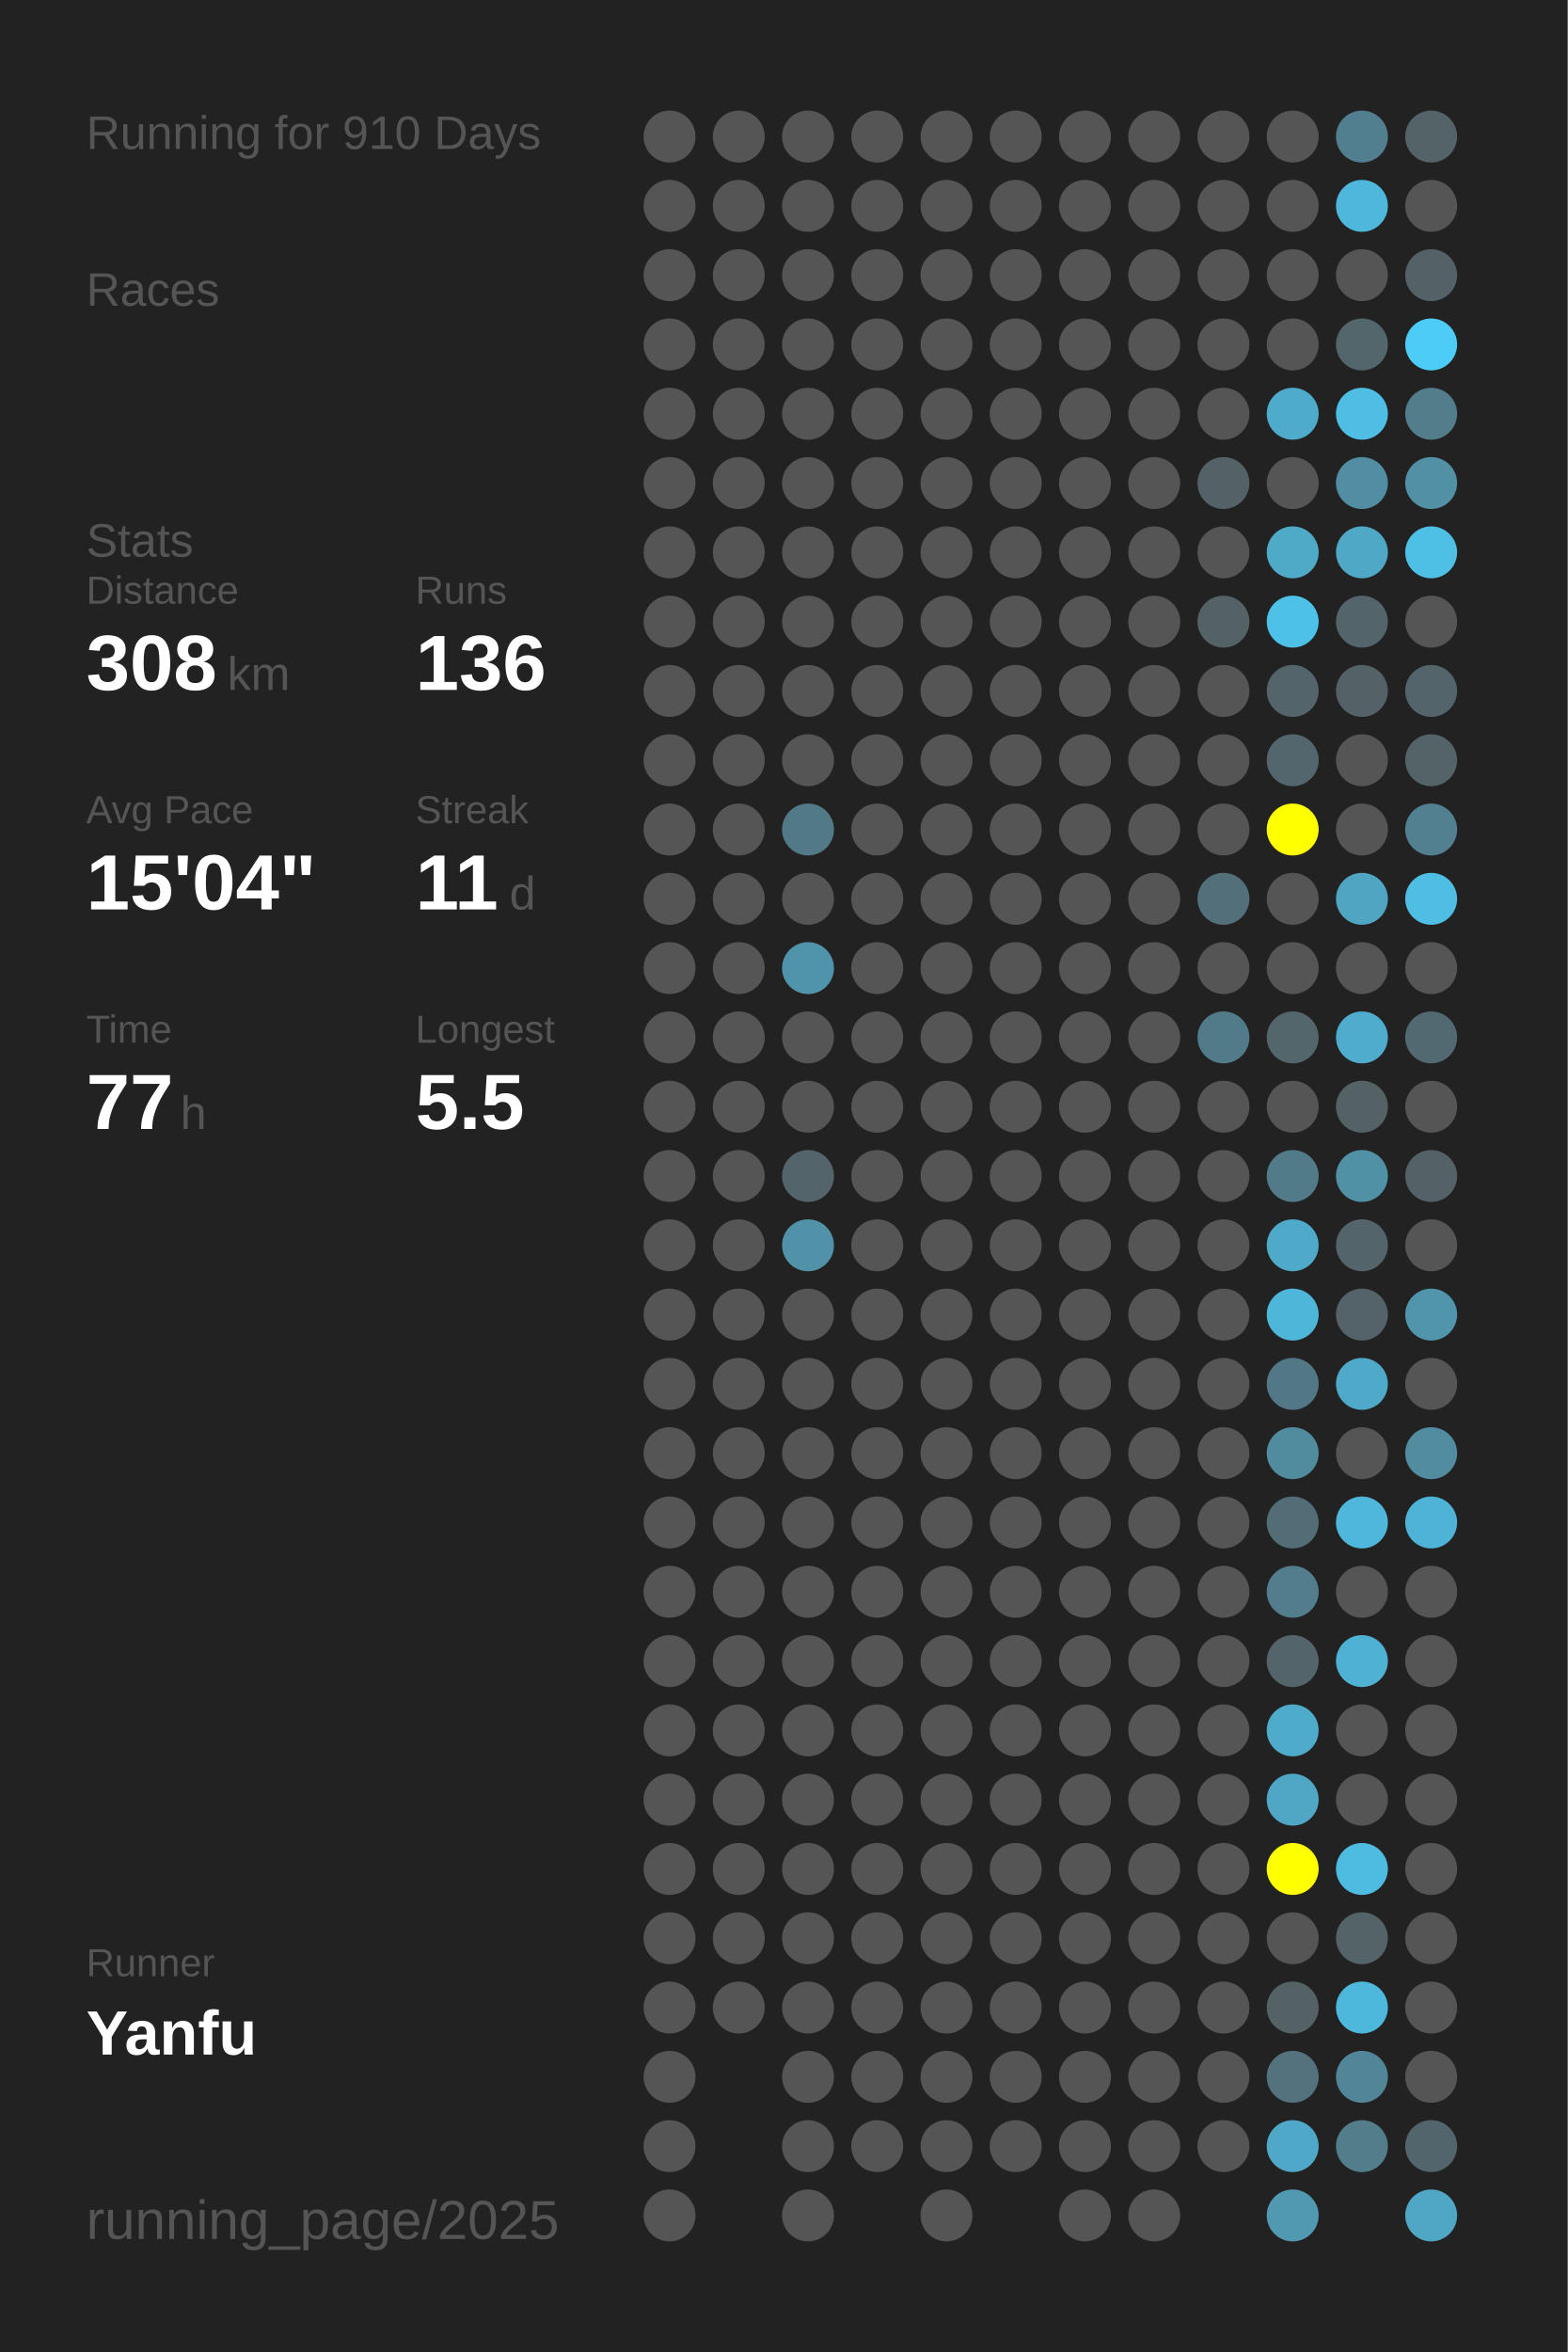
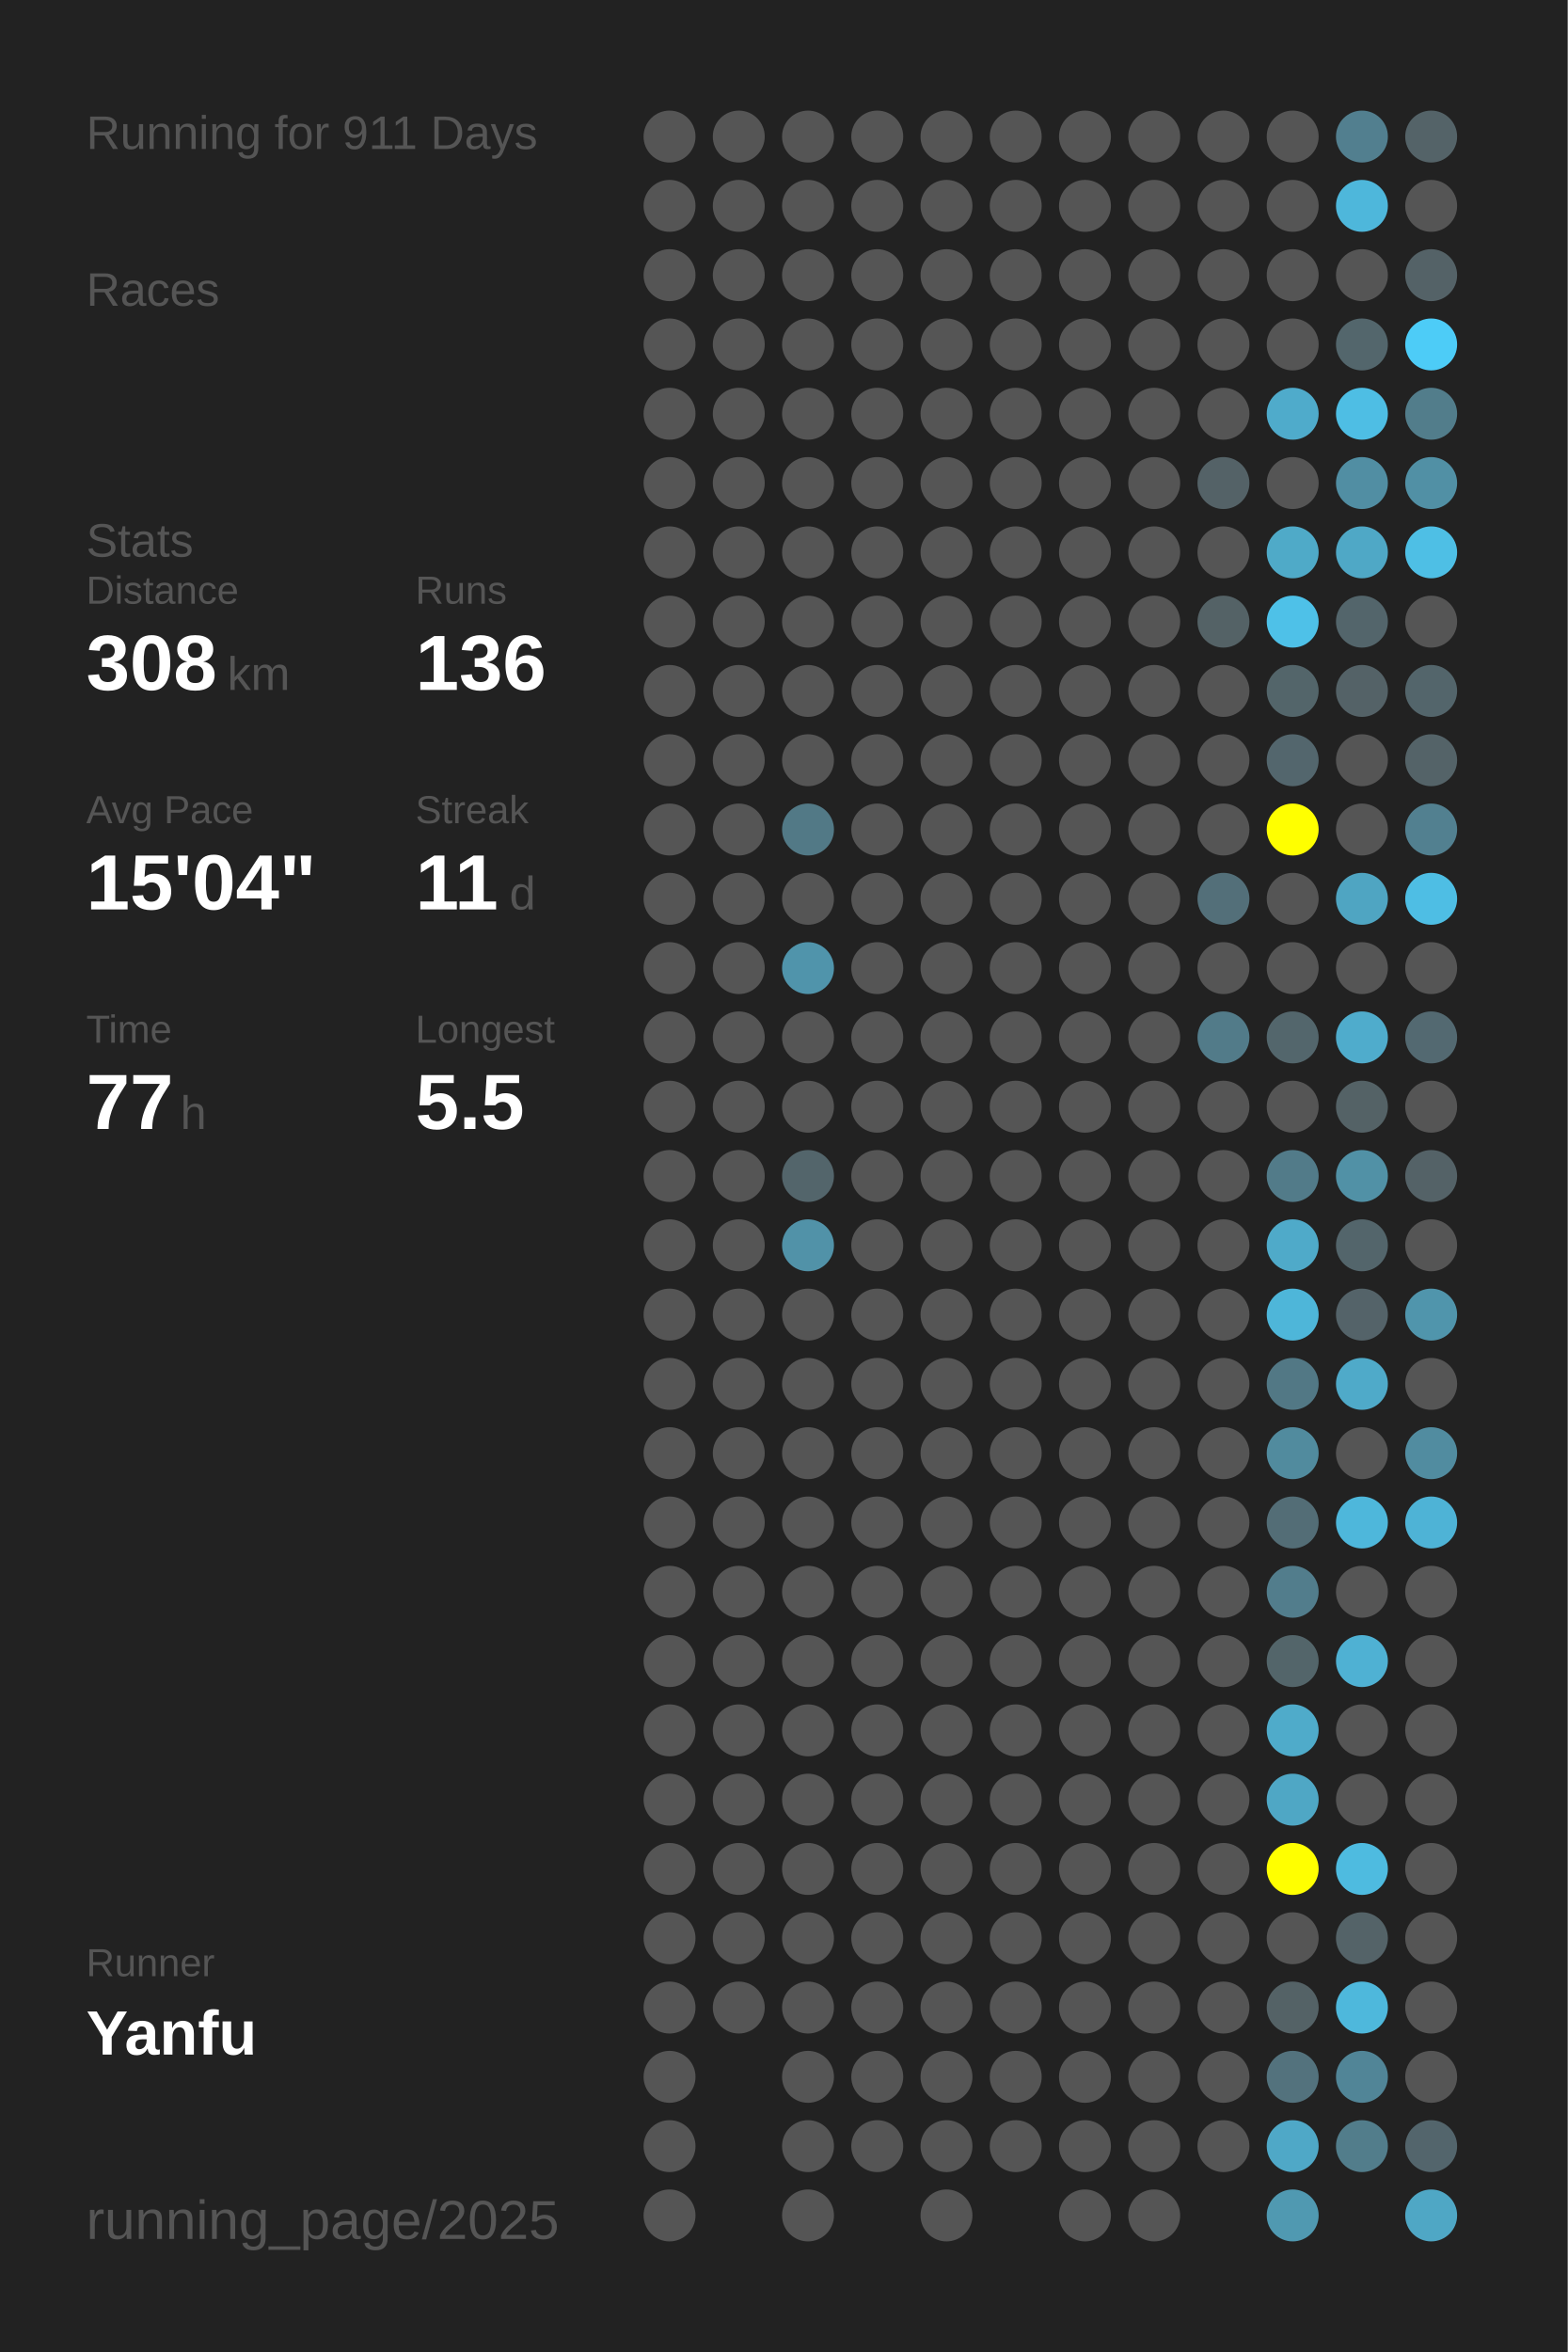
<svg xmlns="http://www.w3.org/2000/svg" baseProfile="full" height="300mm" version="1.1" viewBox="0,0,200,300" width="200mm">
  <defs />
  <rect fill="#222222" height="300" width="200" x="0" y="0" />
-   <text fill="#555555" style="font-size:6px; font-family:Arial;" x="11" y="19">Running for 910 Days</text>
+   <text fill="#555555" style="font-size:6px; font-family:Arial;" x="11" y="19">Running for 911 Days</text>
  <text fill="#555555" style="font-size:6px; font-family:Arial;" x="11" y="39">Races</text>
  <text fill="#555555" style="font-size:6px; font-family:Arial;" x="11" y="71">Stats</text>
  <text fill="#555555" style="font-size:5px; font-family:Arial;" x="11" y="77">Distance</text>
  <text fill="#FFFFFF" style="font-size:10px; font-family:Arial; font-weight:bold;" x="11" y="88">308</text>
  <text fill="#555555" style="font-size:6px; font-family:Arial;" x="29" y="88">km</text>
  <text fill="#555555" style="font-size:5px; font-family:Arial;" x="53" y="77">Runs</text>
  <text fill="#FFFFFF" style="font-size:10px; font-family:Arial; font-weight:bold;" x="53" y="88">136</text>
  <text fill="#555555" style="font-size:5px; font-family:Arial;" x="11" y="105">Avg Pace</text>
  <text fill="#FFFFFF" style="font-size:10px; font-family:Arial; font-weight:bold;" x="11" y="116">15'04"</text>
  <text fill="#555555" style="font-size:5px; font-family:Arial;" x="53" y="105">Streak</text>
  <text fill="#FFFFFF" style="font-size:10px; font-family:Arial; font-weight:bold;" x="53" y="116">11</text>
  <text fill="#555555" style="font-size:6px; font-family:Arial;" x="65" y="116">d</text>
  <text fill="#555555" style="font-size:5px; font-family:Arial;" x="11" y="133">Time</text>
  <text fill="#FFFFFF" style="font-size:10px; font-family:Arial; font-weight:bold;" x="11" y="144">77</text>
  <text fill="#555555" style="font-size:6px; font-family:Arial;" x="23" y="144">h</text>
  <text fill="#555555" style="font-size:5px; font-family:Arial;" x="53" y="133">Longest</text>
  <text fill="#FFFFFF" style="font-size:10px; font-family:Arial; font-weight:bold;" x="53" y="144">5.5</text>
  <text fill="#555555" style="font-size:5px; font-family:Arial;" x="11" y="252.065">Runner</text>
  <text fill="#FFFFFF" style="font-size:8px; font-family:Arial; font-weight:bold;" x="11" y="262.065">Yanfu</text>
  <text fill="#555555" style="font-size:7px; font-family:Arial;" x="11" y="285.581">running_page/2025</text>
  <circle cx="85.417" cy="17.419" fill="#555555" r="3.312" />
  <circle cx="85.417" cy="26.258" fill="#555555" r="3.312" />
  <circle cx="85.417" cy="35.097" fill="#555555" r="3.312" />
  <circle cx="85.417" cy="43.935" fill="#555555" r="3.312" />
  <circle cx="85.417" cy="52.774" fill="#555555" r="3.312" />
  <circle cx="85.417" cy="61.613" fill="#555555" r="3.312" />
  <circle cx="85.417" cy="70.452" fill="#555555" r="3.312" />
  <circle cx="85.417" cy="79.29" fill="#555555" r="3.312" />
  <circle cx="85.417" cy="88.129" fill="#555555" r="3.312" />
  <circle cx="85.417" cy="96.968" fill="#555555" r="3.312" />
  <circle cx="85.417" cy="105.806" fill="#555555" r="3.312" />
  <circle cx="85.417" cy="114.645" fill="#555555" r="3.312" />
  <circle cx="85.417" cy="123.484" fill="#555555" r="3.312" />
  <circle cx="85.417" cy="132.323" fill="#555555" r="3.312" />
  <circle cx="85.417" cy="141.161" fill="#555555" r="3.312" />
  <circle cx="85.417" cy="150" fill="#555555" r="3.312" />
  <circle cx="85.417" cy="158.839" fill="#555555" r="3.312" />
  <circle cx="85.417" cy="167.677" fill="#555555" r="3.312" />
  <circle cx="85.417" cy="176.516" fill="#555555" r="3.312" />
  <circle cx="85.417" cy="185.355" fill="#555555" r="3.312" />
  <circle cx="85.417" cy="194.194" fill="#555555" r="3.312" />
  <circle cx="85.417" cy="203.032" fill="#555555" r="3.312" />
  <circle cx="85.417" cy="211.871" fill="#555555" r="3.312" />
  <circle cx="85.417" cy="220.71" fill="#555555" r="3.312" />
  <circle cx="85.417" cy="229.548" fill="#555555" r="3.312" />
  <circle cx="85.417" cy="238.387" fill="#555555" r="3.312" />
  <circle cx="85.417" cy="247.226" fill="#555555" r="3.312" />
  <circle cx="85.417" cy="256.065" fill="#555555" r="3.312" />
  <circle cx="85.417" cy="264.903" fill="#555555" r="3.312" />
  <circle cx="85.417" cy="273.742" fill="#555555" r="3.312" />
  <circle cx="85.417" cy="282.581" fill="#555555" r="3.312" />
  <circle cx="94.25" cy="17.419" fill="#555555" r="3.312" />
  <circle cx="94.25" cy="26.258" fill="#555555" r="3.312" />
  <circle cx="94.25" cy="35.097" fill="#555555" r="3.312" />
  <circle cx="94.25" cy="43.935" fill="#555555" r="3.312" />
  <circle cx="94.25" cy="52.774" fill="#555555" r="3.312" />
  <circle cx="94.25" cy="61.613" fill="#555555" r="3.312" />
  <circle cx="94.25" cy="70.452" fill="#555555" r="3.312" />
  <circle cx="94.25" cy="79.29" fill="#555555" r="3.312" />
  <circle cx="94.25" cy="88.129" fill="#555555" r="3.312" />
  <circle cx="94.25" cy="96.968" fill="#555555" r="3.312" />
  <circle cx="94.25" cy="105.806" fill="#555555" r="3.312" />
  <circle cx="94.25" cy="114.645" fill="#555555" r="3.312" />
  <circle cx="94.25" cy="123.484" fill="#555555" r="3.312" />
  <circle cx="94.25" cy="132.323" fill="#555555" r="3.312" />
  <circle cx="94.25" cy="141.161" fill="#555555" r="3.312" />
  <circle cx="94.25" cy="150" fill="#555555" r="3.312" />
  <circle cx="94.25" cy="158.839" fill="#555555" r="3.312" />
  <circle cx="94.25" cy="167.677" fill="#555555" r="3.312" />
  <circle cx="94.25" cy="176.516" fill="#555555" r="3.312" />
  <circle cx="94.25" cy="185.355" fill="#555555" r="3.312" />
  <circle cx="94.25" cy="194.194" fill="#555555" r="3.312" />
  <circle cx="94.25" cy="203.032" fill="#555555" r="3.312" />
  <circle cx="94.25" cy="211.871" fill="#555555" r="3.312" />
  <circle cx="94.25" cy="220.71" fill="#555555" r="3.312" />
  <circle cx="94.25" cy="229.548" fill="#555555" r="3.312" />
  <circle cx="94.25" cy="238.387" fill="#555555" r="3.312" />
  <circle cx="94.25" cy="247.226" fill="#555555" r="3.312" />
  <circle cx="94.25" cy="256.065" fill="#555555" r="3.312" />
  <circle cx="103.083" cy="17.419" fill="#555555" r="3.312" />
  <circle cx="103.083" cy="26.258" fill="#555555" r="3.312" />
  <circle cx="103.083" cy="35.097" fill="#555555" r="3.312" />
  <circle cx="103.083" cy="43.935" fill="#555555" r="3.312" />
  <circle cx="103.083" cy="52.774" fill="#555555" r="3.312" />
  <circle cx="103.083" cy="61.613" fill="#555555" r="3.312" />
  <circle cx="103.083" cy="70.452" fill="#555555" r="3.312" />
  <circle cx="103.083" cy="79.29" fill="#555555" r="3.312" />
  <circle cx="103.083" cy="88.129" fill="#555555" r="3.312" />
  <circle cx="103.083" cy="96.968" fill="#555555" r="3.312" />
  <circle cx="103.083" cy="105.806" fill="#527986" r="3.312" />
  <circle cx="103.083" cy="114.645" fill="#555555" r="3.312" />
  <circle cx="103.083" cy="123.484" fill="#5094ab" r="3.312" />
  <circle cx="103.083" cy="132.323" fill="#555555" r="3.312" />
  <circle cx="103.083" cy="141.161" fill="#555555" r="3.312" />
  <circle cx="103.083" cy="150" fill="#53656b" r="3.312" />
  <circle cx="103.083" cy="158.839" fill="#5192a8" r="3.312" />
  <circle cx="103.083" cy="167.677" fill="#555555" r="3.312" />
  <circle cx="103.083" cy="176.516" fill="#555555" r="3.312" />
  <circle cx="103.083" cy="185.355" fill="#555555" r="3.312" />
  <circle cx="103.083" cy="194.194" fill="#555555" r="3.312" />
  <circle cx="103.083" cy="203.032" fill="#555555" r="3.312" />
  <circle cx="103.083" cy="211.871" fill="#555555" r="3.312" />
  <circle cx="103.083" cy="220.71" fill="#555555" r="3.312" />
  <circle cx="103.083" cy="229.548" fill="#555555" r="3.312" />
  <circle cx="103.083" cy="238.387" fill="#555555" r="3.312" />
  <circle cx="103.083" cy="247.226" fill="#555555" r="3.312" />
  <circle cx="103.083" cy="256.065" fill="#555555" r="3.312" />
  <circle cx="103.083" cy="264.903" fill="#555555" r="3.312" />
  <circle cx="103.083" cy="273.742" fill="#555555" r="3.312" />
  <circle cx="103.083" cy="282.581" fill="#555555" r="3.312" />
  <circle cx="111.917" cy="17.419" fill="#555555" r="3.312" />
  <circle cx="111.917" cy="26.258" fill="#555555" r="3.312" />
  <circle cx="111.917" cy="35.097" fill="#555555" r="3.312" />
  <circle cx="111.917" cy="43.935" fill="#555555" r="3.312" />
  <circle cx="111.917" cy="52.774" fill="#555555" r="3.312" />
  <circle cx="111.917" cy="61.613" fill="#555555" r="3.312" />
  <circle cx="111.917" cy="70.452" fill="#555555" r="3.312" />
  <circle cx="111.917" cy="79.29" fill="#555555" r="3.312" />
  <circle cx="111.917" cy="88.129" fill="#555555" r="3.312" />
  <circle cx="111.917" cy="96.968" fill="#555555" r="3.312" />
  <circle cx="111.917" cy="105.806" fill="#555555" r="3.312" />
  <circle cx="111.917" cy="114.645" fill="#555555" r="3.312" />
  <circle cx="111.917" cy="123.484" fill="#555555" r="3.312" />
  <circle cx="111.917" cy="132.323" fill="#555555" r="3.312" />
  <circle cx="111.917" cy="141.161" fill="#555555" r="3.312" />
  <circle cx="111.917" cy="150" fill="#555555" r="3.312" />
  <circle cx="111.917" cy="158.839" fill="#555555" r="3.312" />
  <circle cx="111.917" cy="167.677" fill="#555555" r="3.312" />
  <circle cx="111.917" cy="176.516" fill="#555555" r="3.312" />
  <circle cx="111.917" cy="185.355" fill="#555555" r="3.312" />
  <circle cx="111.917" cy="194.194" fill="#555555" r="3.312" />
  <circle cx="111.917" cy="203.032" fill="#555555" r="3.312" />
  <circle cx="111.917" cy="211.871" fill="#555555" r="3.312" />
  <circle cx="111.917" cy="220.71" fill="#555555" r="3.312" />
  <circle cx="111.917" cy="229.548" fill="#555555" r="3.312" />
  <circle cx="111.917" cy="238.387" fill="#555555" r="3.312" />
  <circle cx="111.917" cy="247.226" fill="#555555" r="3.312" />
  <circle cx="111.917" cy="256.065" fill="#555555" r="3.312" />
  <circle cx="111.917" cy="264.903" fill="#555555" r="3.312" />
  <circle cx="111.917" cy="273.742" fill="#555555" r="3.312" />
  <circle cx="120.75" cy="17.419" fill="#555555" r="3.312" />
  <circle cx="120.75" cy="26.258" fill="#555555" r="3.312" />
  <circle cx="120.75" cy="35.097" fill="#555555" r="3.312" />
  <circle cx="120.75" cy="43.935" fill="#555555" r="3.312" />
  <circle cx="120.75" cy="52.774" fill="#555555" r="3.312" />
  <circle cx="120.75" cy="61.613" fill="#555555" r="3.312" />
  <circle cx="120.75" cy="70.452" fill="#555555" r="3.312" />
  <circle cx="120.75" cy="79.29" fill="#555555" r="3.312" />
  <circle cx="120.75" cy="88.129" fill="#555555" r="3.312" />
  <circle cx="120.75" cy="96.968" fill="#555555" r="3.312" />
  <circle cx="120.75" cy="105.806" fill="#555555" r="3.312" />
  <circle cx="120.75" cy="114.645" fill="#555555" r="3.312" />
  <circle cx="120.75" cy="123.484" fill="#555555" r="3.312" />
  <circle cx="120.75" cy="132.323" fill="#555555" r="3.312" />
  <circle cx="120.75" cy="141.161" fill="#555555" r="3.312" />
  <circle cx="120.75" cy="150" fill="#555555" r="3.312" />
  <circle cx="120.75" cy="158.839" fill="#555555" r="3.312" />
  <circle cx="120.75" cy="167.677" fill="#555555" r="3.312" />
  <circle cx="120.75" cy="176.516" fill="#555555" r="3.312" />
  <circle cx="120.75" cy="185.355" fill="#555555" r="3.312" />
  <circle cx="120.75" cy="194.194" fill="#555555" r="3.312" />
  <circle cx="120.75" cy="203.032" fill="#555555" r="3.312" />
  <circle cx="120.75" cy="211.871" fill="#555555" r="3.312" />
  <circle cx="120.75" cy="220.71" fill="#555555" r="3.312" />
  <circle cx="120.75" cy="229.548" fill="#555555" r="3.312" />
  <circle cx="120.75" cy="238.387" fill="#555555" r="3.312" />
  <circle cx="120.75" cy="247.226" fill="#555555" r="3.312" />
  <circle cx="120.75" cy="256.065" fill="#555555" r="3.312" />
  <circle cx="120.75" cy="264.903" fill="#555555" r="3.312" />
  <circle cx="120.75" cy="273.742" fill="#555555" r="3.312" />
  <circle cx="120.75" cy="282.581" fill="#555555" r="3.312" />
  <circle cx="129.583" cy="17.419" fill="#555555" r="3.312" />
  <circle cx="129.583" cy="26.258" fill="#555555" r="3.312" />
  <circle cx="129.583" cy="35.097" fill="#555555" r="3.312" />
  <circle cx="129.583" cy="43.935" fill="#555555" r="3.312" />
  <circle cx="129.583" cy="52.774" fill="#555555" r="3.312" />
  <circle cx="129.583" cy="61.613" fill="#555555" r="3.312" />
  <circle cx="129.583" cy="70.452" fill="#555555" r="3.312" />
  <circle cx="129.583" cy="79.29" fill="#555555" r="3.312" />
  <circle cx="129.583" cy="88.129" fill="#555555" r="3.312" />
  <circle cx="129.583" cy="96.968" fill="#555555" r="3.312" />
  <circle cx="129.583" cy="105.806" fill="#555555" r="3.312" />
  <circle cx="129.583" cy="114.645" fill="#555555" r="3.312" />
  <circle cx="129.583" cy="123.484" fill="#555555" r="3.312" />
  <circle cx="129.583" cy="132.323" fill="#555555" r="3.312" />
  <circle cx="129.583" cy="141.161" fill="#555555" r="3.312" />
  <circle cx="129.583" cy="150" fill="#555555" r="3.312" />
  <circle cx="129.583" cy="158.839" fill="#555555" r="3.312" />
  <circle cx="129.583" cy="167.677" fill="#555555" r="3.312" />
  <circle cx="129.583" cy="176.516" fill="#555555" r="3.312" />
  <circle cx="129.583" cy="185.355" fill="#555555" r="3.312" />
  <circle cx="129.583" cy="194.194" fill="#555555" r="3.312" />
  <circle cx="129.583" cy="203.032" fill="#555555" r="3.312" />
  <circle cx="129.583" cy="211.871" fill="#555555" r="3.312" />
  <circle cx="129.583" cy="220.71" fill="#555555" r="3.312" />
  <circle cx="129.583" cy="229.548" fill="#555555" r="3.312" />
  <circle cx="129.583" cy="238.387" fill="#555555" r="3.312" />
  <circle cx="129.583" cy="247.226" fill="#555555" r="3.312" />
  <circle cx="129.583" cy="256.065" fill="#555555" r="3.312" />
  <circle cx="129.583" cy="264.903" fill="#555555" r="3.312" />
  <circle cx="129.583" cy="273.742" fill="#555555" r="3.312" />
  <circle cx="138.417" cy="17.419" fill="#555555" r="3.312" />
  <circle cx="138.417" cy="26.258" fill="#555555" r="3.312" />
  <circle cx="138.417" cy="35.097" fill="#555555" r="3.312" />
  <circle cx="138.417" cy="43.935" fill="#555555" r="3.312" />
  <circle cx="138.417" cy="52.774" fill="#555555" r="3.312" />
  <circle cx="138.417" cy="61.613" fill="#555555" r="3.312" />
  <circle cx="138.417" cy="70.452" fill="#555555" r="3.312" />
  <circle cx="138.417" cy="79.29" fill="#555555" r="3.312" />
  <circle cx="138.417" cy="88.129" fill="#555555" r="3.312" />
  <circle cx="138.417" cy="96.968" fill="#555555" r="3.312" />
  <circle cx="138.417" cy="105.806" fill="#555555" r="3.312" />
  <circle cx="138.417" cy="114.645" fill="#555555" r="3.312" />
  <circle cx="138.417" cy="123.484" fill="#555555" r="3.312" />
  <circle cx="138.417" cy="132.323" fill="#555555" r="3.312" />
  <circle cx="138.417" cy="141.161" fill="#555555" r="3.312" />
  <circle cx="138.417" cy="150" fill="#555555" r="3.312" />
  <circle cx="138.417" cy="158.839" fill="#555555" r="3.312" />
  <circle cx="138.417" cy="167.677" fill="#555555" r="3.312" />
  <circle cx="138.417" cy="176.516" fill="#555555" r="3.312" />
  <circle cx="138.417" cy="185.355" fill="#555555" r="3.312" />
  <circle cx="138.417" cy="194.194" fill="#555555" r="3.312" />
  <circle cx="138.417" cy="203.032" fill="#555555" r="3.312" />
  <circle cx="138.417" cy="211.871" fill="#555555" r="3.312" />
  <circle cx="138.417" cy="220.71" fill="#555555" r="3.312" />
  <circle cx="138.417" cy="229.548" fill="#555555" r="3.312" />
  <circle cx="138.417" cy="238.387" fill="#555555" r="3.312" />
  <circle cx="138.417" cy="247.226" fill="#555555" r="3.312" />
  <circle cx="138.417" cy="256.065" fill="#555555" r="3.312" />
  <circle cx="138.417" cy="264.903" fill="#555555" r="3.312" />
  <circle cx="138.417" cy="273.742" fill="#555555" r="3.312" />
  <circle cx="138.417" cy="282.581" fill="#555555" r="3.312" />
  <circle cx="147.25" cy="17.419" fill="#555555" r="3.312" />
  <circle cx="147.25" cy="26.258" fill="#555555" r="3.312" />
  <circle cx="147.25" cy="35.097" fill="#555555" r="3.312" />
  <circle cx="147.25" cy="43.935" fill="#555555" r="3.312" />
  <circle cx="147.25" cy="52.774" fill="#555555" r="3.312" />
  <circle cx="147.25" cy="61.613" fill="#555555" r="3.312" />
  <circle cx="147.25" cy="70.452" fill="#555555" r="3.312" />
  <circle cx="147.25" cy="79.29" fill="#555555" r="3.312" />
  <circle cx="147.25" cy="88.129" fill="#555555" r="3.312" />
  <circle cx="147.25" cy="96.968" fill="#555555" r="3.312" />
  <circle cx="147.25" cy="105.806" fill="#555555" r="3.312" />
  <circle cx="147.25" cy="114.645" fill="#555555" r="3.312" />
  <circle cx="147.25" cy="123.484" fill="#555555" r="3.312" />
  <circle cx="147.25" cy="132.323" fill="#555555" r="3.312" />
  <circle cx="147.25" cy="141.161" fill="#555555" r="3.312" />
  <circle cx="147.25" cy="150" fill="#555555" r="3.312" />
  <circle cx="147.25" cy="158.839" fill="#555555" r="3.312" />
  <circle cx="147.25" cy="167.677" fill="#555555" r="3.312" />
  <circle cx="147.25" cy="176.516" fill="#555555" r="3.312" />
  <circle cx="147.25" cy="185.355" fill="#555555" r="3.312" />
  <circle cx="147.25" cy="194.194" fill="#555555" r="3.312" />
  <circle cx="147.25" cy="203.032" fill="#555555" r="3.312" />
  <circle cx="147.25" cy="211.871" fill="#555555" r="3.312" />
  <circle cx="147.25" cy="220.71" fill="#555555" r="3.312" />
  <circle cx="147.25" cy="229.548" fill="#555555" r="3.312" />
  <circle cx="147.25" cy="238.387" fill="#555555" r="3.312" />
  <circle cx="147.25" cy="247.226" fill="#555555" r="3.312" />
  <circle cx="147.25" cy="256.065" fill="#555555" r="3.312" />
  <circle cx="147.25" cy="264.903" fill="#555555" r="3.312" />
  <circle cx="147.25" cy="273.742" fill="#555555" r="3.312" />
  <circle cx="147.25" cy="282.581" fill="#555555" r="3.312" />
  <circle cx="156.083" cy="17.419" fill="#555555" r="3.312" />
  <circle cx="156.083" cy="26.258" fill="#555555" r="3.312" />
  <circle cx="156.083" cy="35.097" fill="#555555" r="3.312" />
  <circle cx="156.083" cy="43.935" fill="#555555" r="3.312" />
  <circle cx="156.083" cy="52.774" fill="#555555" r="3.312" />
  <circle cx="156.083" cy="61.613" fill="#546267" r="3.312" />
  <circle cx="156.083" cy="70.452" fill="#555555" r="3.312" />
  <circle cx="156.083" cy="79.29" fill="#546266" r="3.312" />
  <circle cx="156.083" cy="88.129" fill="#555555" r="3.312" />
  <circle cx="156.083" cy="96.968" fill="#555555" r="3.312" />
  <circle cx="156.083" cy="105.806" fill="#555555" r="3.312" />
  <circle cx="156.083" cy="114.645" fill="#536f79" r="3.312" />
  <circle cx="156.083" cy="123.484" fill="#555555" r="3.312" />
  <circle cx="156.083" cy="132.323" fill="#527b89" r="3.312" />
  <circle cx="156.083" cy="141.161" fill="#555555" r="3.312" />
  <circle cx="156.083" cy="150" fill="#555555" r="3.312" />
  <circle cx="156.083" cy="158.839" fill="#555555" r="3.312" />
  <circle cx="156.083" cy="167.677" fill="#555555" r="3.312" />
  <circle cx="156.083" cy="176.516" fill="#555555" r="3.312" />
  <circle cx="156.083" cy="185.355" fill="#555555" r="3.312" />
  <circle cx="156.083" cy="194.194" fill="#555555" r="3.312" />
  <circle cx="156.083" cy="203.032" fill="#555555" r="3.312" />
  <circle cx="156.083" cy="211.871" fill="#555555" r="3.312" />
  <circle cx="156.083" cy="220.71" fill="#555555" r="3.312" />
  <circle cx="156.083" cy="229.548" fill="#555555" r="3.312" />
  <circle cx="156.083" cy="238.387" fill="#555555" r="3.312" />
  <circle cx="156.083" cy="247.226" fill="#555555" r="3.312" />
  <circle cx="156.083" cy="256.065" fill="#555555" r="3.312" />
  <circle cx="156.083" cy="264.903" fill="#555555" r="3.312" />
  <circle cx="156.083" cy="273.742" fill="#555555" r="3.312" />
  <circle cx="164.917" cy="17.419" fill="#555555" r="3.312" />
  <circle cx="164.917" cy="26.258" fill="#555555" r="3.312" />
  <circle cx="164.917" cy="35.097" fill="#555555" r="3.312" />
  <circle cx="164.917" cy="43.935" fill="#555555" r="3.312" />
  <circle cx="164.917" cy="52.774" fill="#4fabcb" r="3.312" />
  <circle cx="164.917" cy="61.613" fill="#555555" r="3.312" />
  <circle cx="164.917" cy="70.452" fill="#4faac8" r="3.312" />
  <circle cx="164.917" cy="79.29" fill="#4ec1e8" r="3.312" />
  <circle cx="164.917" cy="88.129" fill="#53656a" r="3.312" />
  <circle cx="164.917" cy="96.968" fill="#53666d" r="3.312" />
  <circle cx="164.917" cy="105.806" fill="#FFFF00" r="3.312" />
  <circle cx="164.917" cy="114.645" fill="#555555" r="3.312" />
  <circle cx="164.917" cy="123.484" fill="#555555" r="3.312" />
  <circle cx="164.917" cy="132.323" fill="#53666c" r="3.312" />
  <circle cx="164.917" cy="141.161" fill="#555555" r="3.312" />
  <circle cx="164.917" cy="150" fill="#527b89" r="3.312" />
  <circle cx="164.917" cy="158.839" fill="#4faac9" r="3.312" />
  <circle cx="164.917" cy="167.677" fill="#4eb6d9" r="3.312" />
  <circle cx="164.917" cy="176.516" fill="#527885" r="3.312" />
  <circle cx="164.917" cy="185.355" fill="#518b9e" r="3.312" />
  <circle cx="164.917" cy="194.194" fill="#536d76" r="3.312" />
  <circle cx="164.917" cy="203.032" fill="#527d8c" r="3.312" />
  <circle cx="164.917" cy="211.871" fill="#53656a" r="3.312" />
  <circle cx="164.917" cy="220.71" fill="#4fabca" r="3.312" />
  <circle cx="164.917" cy="229.548" fill="#4fa7c5" r="3.312" />
  <circle cx="164.917" cy="238.387" fill="#FFFF00" r="3.312" />
  <circle cx="164.917" cy="247.226" fill="#555555" r="3.312" />
  <circle cx="164.917" cy="256.065" fill="#546266" r="3.312" />
  <circle cx="164.917" cy="264.903" fill="#53727d" r="3.312" />
  <circle cx="164.917" cy="273.742" fill="#4fa8c7" r="3.312" />
  <circle cx="164.917" cy="282.581" fill="#5099b1" r="3.312" />
  <circle cx="173.75" cy="17.419" fill="#527f8f" r="3.312" />
  <circle cx="173.75" cy="26.258" fill="#4eb7db" r="3.312" />
  <circle cx="173.75" cy="35.097" fill="#555555" r="3.312" />
  <circle cx="173.75" cy="43.935" fill="#53666c" r="3.312" />
  <circle cx="173.75" cy="52.774" fill="#4ebee4" r="3.312" />
  <circle cx="173.75" cy="61.613" fill="#518ea3" r="3.312" />
  <circle cx="173.75" cy="70.452" fill="#4fa8c6" r="3.312" />
  <circle cx="173.75" cy="79.29" fill="#53656b" r="3.312" />
  <circle cx="173.75" cy="88.129" fill="#546267" r="3.312" />
  <circle cx="173.75" cy="96.968" fill="#555555" r="3.312" />
  <circle cx="173.75" cy="105.806" fill="#555555" r="3.312" />
  <circle cx="173.75" cy="114.645" fill="#4fa5c2" r="3.312" />
  <circle cx="173.75" cy="123.484" fill="#555555" r="3.312" />
  <circle cx="173.75" cy="132.323" fill="#4faccc" r="3.312" />
  <circle cx="173.75" cy="141.161" fill="#546266" r="3.312" />
  <circle cx="173.75" cy="150" fill="#5191a6" r="3.312" />
  <circle cx="173.75" cy="158.839" fill="#53656b" r="3.312" />
  <circle cx="173.75" cy="167.677" fill="#546369" r="3.312" />
  <circle cx="173.75" cy="176.516" fill="#4faac9" r="3.312" />
  <circle cx="173.75" cy="185.355" fill="#555555" r="3.312" />
  <circle cx="173.75" cy="194.194" fill="#4eb7db" r="3.312" />
  <circle cx="173.75" cy="203.032" fill="#555555" r="3.312" />
  <circle cx="173.75" cy="211.871" fill="#4fb1d3" r="3.312" />
  <circle cx="173.75" cy="220.71" fill="#555555" r="3.312" />
  <circle cx="173.75" cy="229.548" fill="#555555" r="3.312" />
  <circle cx="173.75" cy="238.387" fill="#4ebbe0" r="3.312" />
  <circle cx="173.75" cy="247.226" fill="#546368" r="3.312" />
  <circle cx="173.75" cy="256.065" fill="#4eb8dc" r="3.312" />
  <circle cx="173.75" cy="264.903" fill="#518597" r="3.312" />
  <circle cx="173.75" cy="273.742" fill="#527d8b" r="3.312" />
  <circle cx="182.583" cy="17.419" fill="#546368" r="3.312" />
  <circle cx="182.583" cy="26.258" fill="#555555" r="3.312" />
  <circle cx="182.583" cy="35.097" fill="#546267" r="3.312" />
  <circle cx="182.583" cy="43.935" fill="#4dccf7" r="3.312" />
  <circle cx="182.583" cy="52.774" fill="#527d8b" r="3.312" />
  <circle cx="182.583" cy="61.613" fill="#5190a5" r="3.312" />
  <circle cx="182.583" cy="70.452" fill="#4ebfe5" r="3.312" />
  <circle cx="182.583" cy="79.29" fill="#555555" r="3.312" />
  <circle cx="182.583" cy="88.129" fill="#53656b" r="3.312" />
  <circle cx="182.583" cy="96.968" fill="#546368" r="3.312" />
  <circle cx="182.583" cy="105.806" fill="#528090" r="3.312" />
  <circle cx="182.583" cy="114.645" fill="#4ebee4" r="3.312" />
  <circle cx="182.583" cy="123.484" fill="#555555" r="3.312" />
  <circle cx="182.583" cy="132.323" fill="#536971" r="3.312" />
  <circle cx="182.583" cy="141.161" fill="#555555" r="3.312" />
  <circle cx="182.583" cy="150" fill="#546267" r="3.312" />
  <circle cx="182.583" cy="158.839" fill="#555555" r="3.312" />
  <circle cx="182.583" cy="167.677" fill="#5095ac" r="3.312" />
  <circle cx="182.583" cy="176.516" fill="#555555" r="3.312" />
  <circle cx="182.583" cy="185.355" fill="#518ca0" r="3.312" />
  <circle cx="182.583" cy="194.194" fill="#4eb3d6" r="3.312" />
  <circle cx="182.583" cy="203.032" fill="#555555" r="3.312" />
  <circle cx="182.583" cy="211.871" fill="#555555" r="3.312" />
  <circle cx="182.583" cy="220.71" fill="#555555" r="3.312" />
  <circle cx="182.583" cy="229.548" fill="#555555" r="3.312" />
  <circle cx="182.583" cy="238.387" fill="#555555" r="3.312" />
  <circle cx="182.583" cy="247.226" fill="#555555" r="3.312" />
  <circle cx="182.583" cy="256.065" fill="#555555" r="3.312" />
  <circle cx="182.583" cy="264.903" fill="#555555" r="3.312" />
  <circle cx="182.583" cy="273.742" fill="#53656c" r="3.312" />
  <circle cx="182.583" cy="282.581" fill="#4fa7c5" r="3.312" />
</svg>
